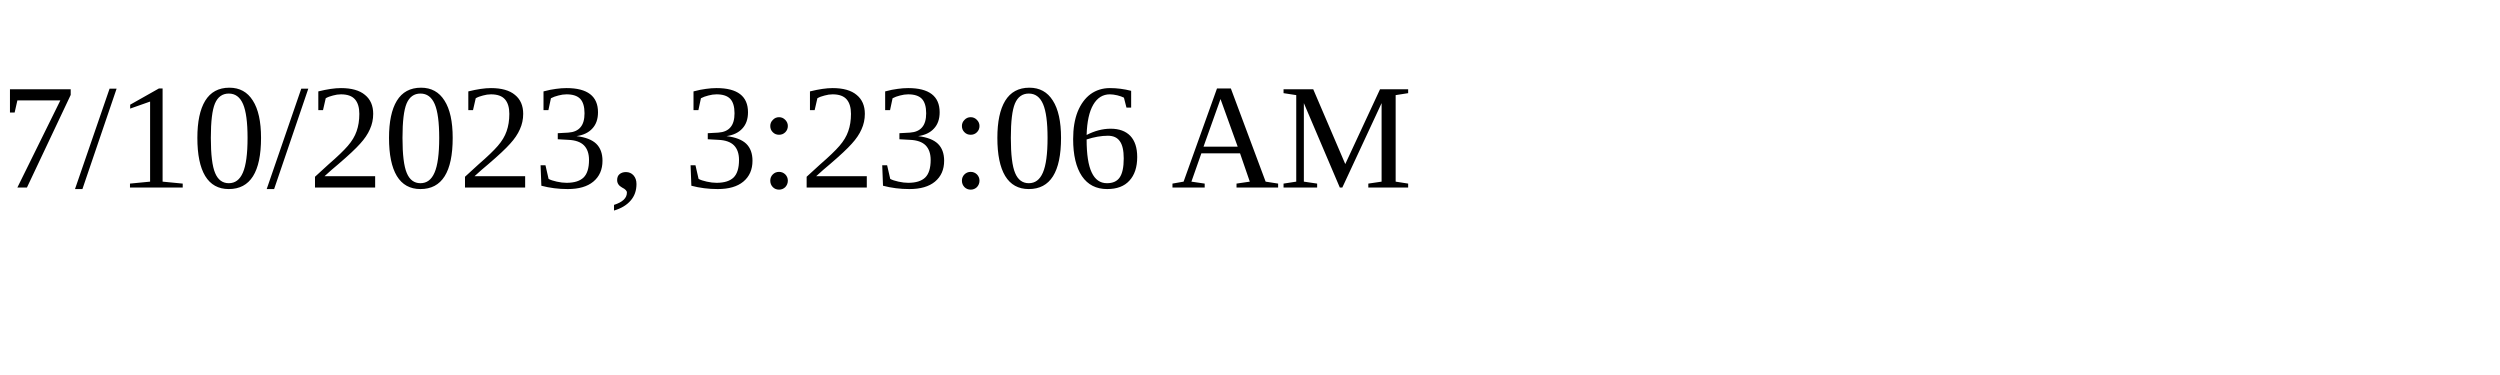
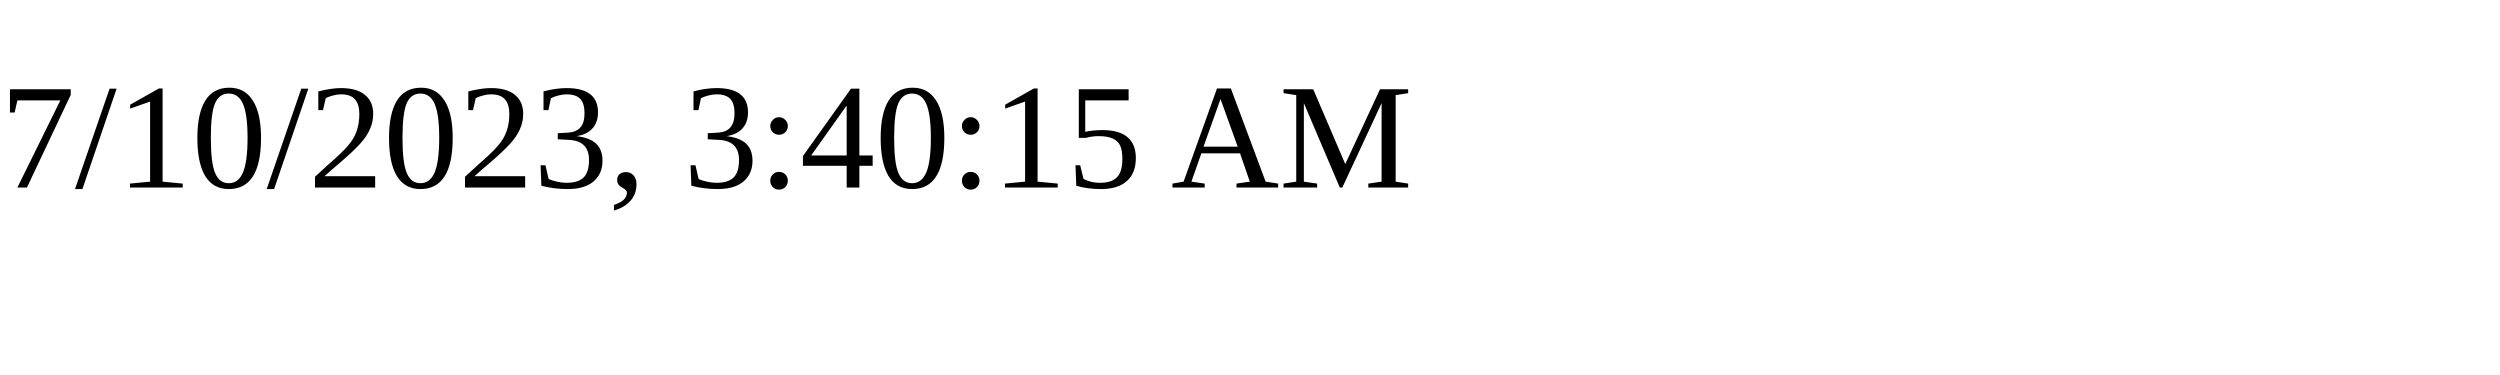
<svg xmlns="http://www.w3.org/2000/svg" height="30" width="200">
-   <text x="0" y="15">7/10/2023, 3:23:06 AM</text>
+   <text x="0" y="15">7/10/2023, 3:40:15 AM</text>
</svg>
